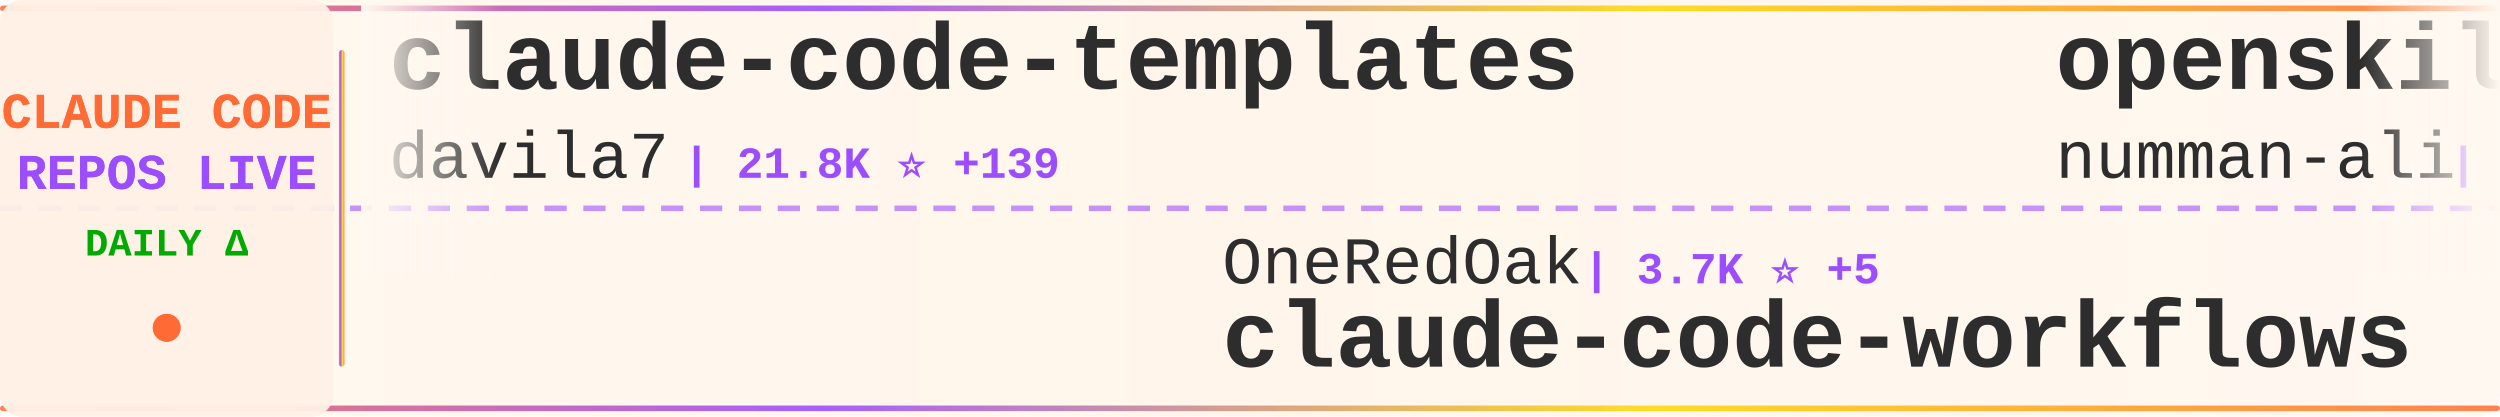
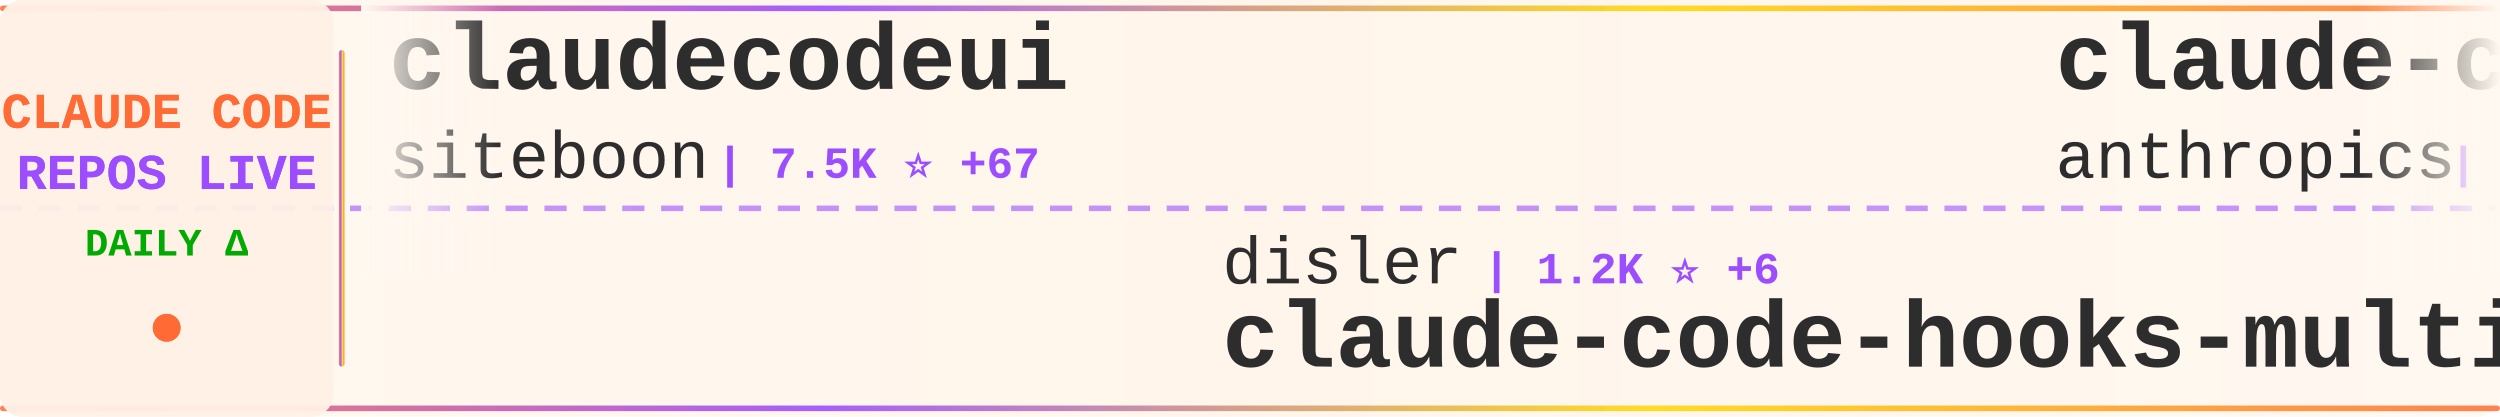
<svg xmlns="http://www.w3.org/2000/svg" width="900" height="150">
  <defs>
    <linearGradient id="tickerBg" x1="0%" y1="0%" x2="100%" y2="0%">
      <stop offset="0%" style="stop-color:#fff8f0;stop-opacity:0.98" />
      <stop offset="50%" style="stop-color:#fff5eb;stop-opacity:1" />
      <stop offset="100%" style="stop-color:#fff8f0;stop-opacity:0.98" />
    </linearGradient>
    <linearGradient id="borderGrad" x1="0%" y1="0%" x2="100%" y2="0%">
      <stop offset="0%" style="stop-color:#FF6B35;stop-opacity:0.85">
        <animate attributeName="stop-opacity" values="0.85;1;0.85" dur="2s" repeatCount="indefinite" />
      </stop>
      <stop offset="33%" style="stop-color:#9C4EFF;stop-opacity:0.9">
        <animate attributeName="stop-opacity" values="0.9;1;0.9" dur="2.2s" repeatCount="indefinite" />
      </stop>
      <stop offset="66%" style="stop-color:#FFD700;stop-opacity:0.85">
        <animate attributeName="stop-opacity" values="0.85;1;0.85" dur="1.8s" repeatCount="indefinite" />
      </stop>
      <stop offset="100%" style="stop-color:#FF6B35;stop-opacity:0.85">
        <animate attributeName="stop-opacity" values="0.85;1;0.85" dur="2s" repeatCount="indefinite" />
      </stop>
    </linearGradient>
    <filter id="textGlow">
      <feGaussianBlur stdDeviation="0.15" result="coloredBlur" />
      <feMerge>
        <feMergeNode in="coloredBlur" />
        <feMergeNode in="SourceGraphic" />
      </feMerge>
    </filter>
    <filter id="metricGlow">
      <feGaussianBlur stdDeviation="0.2" result="coloredBlur" />
      <feMerge>
        <feMergeNode in="coloredBlur" />
        <feMergeNode in="SourceGraphic" />
      </feMerge>
    </filter>
    <linearGradient id="leftFade" x1="0%" y1="0%" x2="100%" y2="0%">
      <stop offset="0%" style="stop-color:#fff8f0;stop-opacity:1" />
      <stop offset="100%" style="stop-color:#fff8f0;stop-opacity:0" />
    </linearGradient>
    <linearGradient id="rightFade" x1="0%" y1="0%" x2="100%" y2="0%">
      <stop offset="0%" style="stop-color:#fff8f0;stop-opacity:0" />
      <stop offset="100%" style="stop-color:#fff8f0;stop-opacity:1" />
    </linearGradient>
  </defs>
  <rect width="900" height="150" fill="url(#tickerBg)" rx="8" />
  <rect x="0" y="2" width="900" height="2" fill="url(#borderGrad)" rx="1" />
  <rect x="0" y="146" width="900" height="2" fill="url(#borderGrad)" rx="1" />
  <line x1="0" y1="75" x2="900" y2="75" stroke="#9C4EFF" stroke-width="2" stroke-dasharray="8 6" opacity="0.6" />
  <rect x="0" y="0" width="120" height="150" fill="#fff0e6" opacity="0.95" rx="8" />
  <text x="60" y="46" font-family="'Courier New', monospace" font-size="18" font-weight="bold" fill="#FF6B35" text-anchor="middle" filter="url(#textGlow)">
    CLAUDE CODE
  </text>
  <text x="60" y="68" font-family="'Courier New', monospace" font-size="18" font-weight="bold" fill="#9C4EFF" text-anchor="middle" filter="url(#textGlow)">
    REPOS LIVE
  </text>
  <text x="60" y="92" font-family="'Courier New', monospace" font-size="14" font-weight="bold" fill="#00aa00" text-anchor="middle">
    DAILY Δ
  </text>
  <circle cx="60" cy="118" r="5" fill="#FF6B35" filter="url(#metricGlow)">
    <animate attributeName="r" values="4;6;4" dur="1.5s" repeatCount="indefinite" />
    <animate attributeName="opacity" values="0.6;1;0.6" dur="1.5s" repeatCount="indefinite" />
  </circle>
  <rect x="122" y="18" width="2" height="114" fill="url(#borderGrad)" rx="1" />
  <clipPath id="tickerClip">
    <rect x="130" y="0" width="770" height="150" />
  </clipPath>
  <g clip-path="url(#tickerClip)">
    <g id="tickerItems">
      <animateTransform attributeName="transform" attributeType="XML" type="translate" from="0 0" to="-3000 0" dur="54s" repeatCount="indefinite" />
      <g transform="translate(0, 0)">
-         <text x="140" y="32" font-family="'Courier New', monospace" font-size="34" font-weight="bold" fill="#2d2d2d">claude-code-templates</text>
-         <text x="140" y="64" font-family="'Courier New', monospace" font-size="24" font-weight="normal" fill="#2d2d2d" opacity="1.0">davila7</text>
-         <text x="246" y="64" font-family="'Courier New', monospace" font-size="16" font-weight="bold" fill="#9C4EFF"> | 21.8K ⭐ +139</text>
+         <text x="140" y="32" font-family="'Courier New', monospace" font-size="34" font-weight="bold" fill="#2d2d2d">claudecodeui</text>
+         <text x="140" y="64" font-family="'Courier New', monospace" font-size="24" font-weight="normal" fill="#2d2d2d" opacity="1.0">siteboon</text>
+         <text x="258" y="64" font-family="'Courier New', monospace" font-size="16" font-weight="bold" fill="#9C4EFF"> | 7.5K ⭐ +67</text>
      </g>
      <g transform="translate(300, 0)">
-         <text x="140" y="102" font-family="'Courier New', monospace" font-size="24" font-weight="normal" fill="#2d2d2d" opacity="1.0">OneRedOak</text>
-         <text x="270" y="102" font-family="'Courier New', monospace" font-size="16" font-weight="bold" fill="#9C4EFF"> | 3.7K ⭐ +5</text>
-         <text x="140" y="132" font-family="'Courier New', monospace" font-size="34" font-weight="bold" fill="#2d2d2d">claude-code-workflows</text>
+         <text x="140" y="102" font-family="'Courier New', monospace" font-size="24" font-weight="normal" fill="#2d2d2d" opacity="1.0">disler</text>
+         <text x="234" y="102" font-family="'Courier New', monospace" font-size="16" font-weight="bold" fill="#9C4EFF"> | 1.2K ⭐ +6</text>
+         <text x="140" y="132" font-family="'Courier New', monospace" font-size="34" font-weight="bold" fill="#2d2d2d">claude-code-hooks-multi-...</text>
      </g>
      <g transform="translate(600, 0)">
-         <text x="140" y="32" font-family="'Courier New', monospace" font-size="34" font-weight="bold" fill="#2d2d2d">openskills</text>
-         <text x="140" y="64" font-family="'Courier New', monospace" font-size="24" font-weight="normal" fill="#2d2d2d" opacity="1.0">numman-ali</text>
-         <text x="282" y="64" font-family="'Courier New', monospace" font-size="16" font-weight="bold" fill="#9C4EFF"> | 8.7K ⭐ +22</text>
+         <text x="140" y="32" font-family="'Courier New', monospace" font-size="34" font-weight="bold" fill="#2d2d2d">claude-code-security-rev...</text>
+         <text x="140" y="64" font-family="'Courier New', monospace" font-size="24" font-weight="normal" fill="#2d2d2d" opacity="1.0">anthropics</text>
+         <text x="282" y="64" font-family="'Courier New', monospace" font-size="16" font-weight="bold" fill="#9C4EFF"> | 3.5K ⭐ +48</text>
      </g>
      <g transform="translate(900, 0)">
-         <text x="140" y="102" font-family="'Courier New', monospace" font-size="24" font-weight="normal" fill="#2d2d2d" opacity="1.0">Yeachan-Heo</text>
-         <text x="294" y="102" font-family="'Courier New', monospace" font-size="16" font-weight="bold" fill="#9C4EFF"> | 7.9K ⭐ +108</text>
-         <text x="140" y="132" font-family="'Courier New', monospace" font-size="34" font-weight="bold" fill="#2d2d2d">oh-my-claudecode</text>
+         <text x="140" y="102" font-family="'Courier New', monospace" font-size="24" font-weight="normal" fill="#2d2d2d" opacity="1.0">bfly123</text>
+         <text x="246" y="102" font-family="'Courier New', monospace" font-size="16" font-weight="bold" fill="#9C4EFF"> | 1.4K ⭐ +25</text>
+         <text x="140" y="132" font-family="'Courier New', monospace" font-size="34" font-weight="bold" fill="#2d2d2d">claude_code_bridge</text>
      </g>
      <g transform="translate(1200, 0)">
-         <text x="140" y="32" font-family="'Courier New', monospace" font-size="34" font-weight="bold" fill="#2d2d2d">claude-code</text>
-         <text x="140" y="64" font-family="'Courier New', monospace" font-size="24" font-weight="normal" fill="#2d2d2d" opacity="1.0">anthropics</text>
-         <text x="282" y="64" font-family="'Courier New', monospace" font-size="16" font-weight="bold" fill="#9C4EFF"> | 72.4K ⭐ +491</text>
+         <text x="140" y="32" font-family="'Courier New', monospace" font-size="34" font-weight="bold" fill="#2d2d2d">claude-code-docs</text>
+         <text x="140" y="64" font-family="'Courier New', monospace" font-size="24" font-weight="normal" fill="#2d2d2d" opacity="1.0">ericbuess</text>
+         <text x="270" y="64" font-family="'Courier New', monospace" font-size="16" font-weight="bold" fill="#9C4EFF"> | 710 ⭐ +1</text>
      </g>
      <g transform="translate(1500, 0)">
        <text x="140" y="102" font-family="'Courier New', monospace" font-size="24" font-weight="normal" fill="#2d2d2d" opacity="1.0">router-for-me</text>
-         <text x="318" y="102" font-family="'Courier New', monospace" font-size="16" font-weight="bold" fill="#9C4EFF"> | 12.5K ⭐ +212</text>
+         <text x="318" y="102" font-family="'Courier New', monospace" font-size="16" font-weight="bold" fill="#9C4EFF"> | 12.6K ⭐ +267</text>
        <text x="140" y="132" font-family="'Courier New', monospace" font-size="34" font-weight="bold" fill="#2d2d2d">CLIProxyAPI</text>
      </g>
      <g transform="translate(1800, 0)">
-         <text x="140" y="32" font-family="'Courier New', monospace" font-size="34" font-weight="bold" fill="#2d2d2d">claude-code-hooks-master...</text>
-         <text x="140" y="64" font-family="'Courier New', monospace" font-size="24" font-weight="normal" fill="#2d2d2d" opacity="1.0">disler</text>
-         <text x="234" y="64" font-family="'Courier New', monospace" font-size="16" font-weight="bold" fill="#9C4EFF"> | 3.2K ⭐ +9</text>
+         <text x="140" y="32" font-family="'Courier New', monospace" font-size="34" font-weight="bold" fill="#2d2d2d">skills</text>
+         <text x="140" y="64" font-family="'Courier New', monospace" font-size="24" font-weight="normal" fill="#2d2d2d" opacity="1.0">anthropics</text>
+         <text x="282" y="64" font-family="'Courier New', monospace" font-size="16" font-weight="bold" fill="#9C4EFF"> | 81.0K ⭐ +1.1K</text>
      </g>
      <g transform="translate(2100, 0)">
-         <text x="140" y="102" font-family="'Courier New', monospace" font-size="24" font-weight="normal" fill="#2d2d2d" opacity="1.0">anthropics</text>
-         <text x="282" y="102" font-family="'Courier New', monospace" font-size="16" font-weight="bold" fill="#9C4EFF"> | 5.1K ⭐ +21</text>
-         <text x="140" y="132" font-family="'Courier New', monospace" font-size="34" font-weight="bold" fill="#2d2d2d">claude-agent-sdk-python</text>
+         <text x="140" y="102" font-family="'Courier New', monospace" font-size="24" font-weight="normal" fill="#2d2d2d" opacity="1.0">ComposioHQ</text>
+         <text x="282" y="102" font-family="'Courier New', monospace" font-size="16" font-weight="bold" fill="#9C4EFF"> | 39.5K ⭐ +558</text>
+         <text x="140" y="132" font-family="'Courier New', monospace" font-size="34" font-weight="bold" fill="#2d2d2d">awesome-claude-skills</text>
      </g>
      <g transform="translate(2400, 0)">
-         <text x="140" y="32" font-family="'Courier New', monospace" font-size="34" font-weight="bold" fill="#2d2d2d">happy</text>
-         <text x="140" y="64" font-family="'Courier New', monospace" font-size="24" font-weight="normal" fill="#2d2d2d" opacity="1.0">slopus</text>
-         <text x="234" y="64" font-family="'Courier New', monospace" font-size="16" font-weight="bold" fill="#9C4EFF"> | 14.0K ⭐ +86</text>
+         <text x="140" y="32" font-family="'Courier New', monospace" font-size="34" font-weight="bold" fill="#2d2d2d">claude-code-transcripts</text>
+         <text x="140" y="64" font-family="'Courier New', monospace" font-size="24" font-weight="normal" fill="#2d2d2d" opacity="1.0">simonw</text>
+         <text x="234" y="64" font-family="'Courier New', monospace" font-size="16" font-weight="bold" fill="#9C4EFF"> | 1.1K ⭐ +4</text>
      </g>
      <g transform="translate(2700, 0)">
-         <text x="140" y="102" font-family="'Courier New', monospace" font-size="24" font-weight="normal" fill="#2d2d2d" opacity="1.0">ComposioHQ</text>
-         <text x="282" y="102" font-family="'Courier New', monospace" font-size="16" font-weight="bold" fill="#9C4EFF"> | 39.4K ⭐ +510</text>
-         <text x="140" y="132" font-family="'Courier New', monospace" font-size="34" font-weight="bold" fill="#2d2d2d">awesome-claude-skills</text>
+         <text x="140" y="102" font-family="'Courier New', monospace" font-size="24" font-weight="normal" fill="#2d2d2d" opacity="1.0">anthropics</text>
+         <text x="282" y="102" font-family="'Courier New', monospace" font-size="16" font-weight="bold" fill="#9C4EFF"> | 589 ⭐</text>
+         <text x="140" y="132" font-family="'Courier New', monospace" font-size="34" font-weight="bold" fill="#2d2d2d">claude-code-base-action</text>
      </g>
      <g transform="translate(3000, 0)">
-         <text x="140" y="32" font-family="'Courier New', monospace" font-size="34" font-weight="bold" fill="#2d2d2d">claude-code-templates</text>
-         <text x="140" y="64" font-family="'Courier New', monospace" font-size="24" font-weight="normal" fill="#2d2d2d" opacity="1.0">davila7</text>
-         <text x="246" y="64" font-family="'Courier New', monospace" font-size="16" font-weight="bold" fill="#9C4EFF"> | 21.8K ⭐ +139</text>
+         <text x="140" y="32" font-family="'Courier New', monospace" font-size="34" font-weight="bold" fill="#2d2d2d">claudecodeui</text>
+         <text x="140" y="64" font-family="'Courier New', monospace" font-size="24" font-weight="normal" fill="#2d2d2d" opacity="1.0">siteboon</text>
+         <text x="258" y="64" font-family="'Courier New', monospace" font-size="16" font-weight="bold" fill="#9C4EFF"> | 7.5K ⭐ +67</text>
      </g>
      <g transform="translate(3300, 0)">
-         <text x="140" y="102" font-family="'Courier New', monospace" font-size="24" font-weight="normal" fill="#2d2d2d" opacity="1.0">OneRedOak</text>
-         <text x="270" y="102" font-family="'Courier New', monospace" font-size="16" font-weight="bold" fill="#9C4EFF"> | 3.7K ⭐ +5</text>
-         <text x="140" y="132" font-family="'Courier New', monospace" font-size="34" font-weight="bold" fill="#2d2d2d">claude-code-workflows</text>
+         <text x="140" y="102" font-family="'Courier New', monospace" font-size="24" font-weight="normal" fill="#2d2d2d" opacity="1.0">disler</text>
+         <text x="234" y="102" font-family="'Courier New', monospace" font-size="16" font-weight="bold" fill="#9C4EFF"> | 1.2K ⭐ +6</text>
+         <text x="140" y="132" font-family="'Courier New', monospace" font-size="34" font-weight="bold" fill="#2d2d2d">claude-code-hooks-multi-...</text>
      </g>
      <g transform="translate(3600, 0)">
-         <text x="140" y="32" font-family="'Courier New', monospace" font-size="34" font-weight="bold" fill="#2d2d2d">openskills</text>
-         <text x="140" y="64" font-family="'Courier New', monospace" font-size="24" font-weight="normal" fill="#2d2d2d" opacity="1.0">numman-ali</text>
-         <text x="282" y="64" font-family="'Courier New', monospace" font-size="16" font-weight="bold" fill="#9C4EFF"> | 8.7K ⭐ +22</text>
+         <text x="140" y="32" font-family="'Courier New', monospace" font-size="34" font-weight="bold" fill="#2d2d2d">claude-code-security-rev...</text>
+         <text x="140" y="64" font-family="'Courier New', monospace" font-size="24" font-weight="normal" fill="#2d2d2d" opacity="1.0">anthropics</text>
+         <text x="282" y="64" font-family="'Courier New', monospace" font-size="16" font-weight="bold" fill="#9C4EFF"> | 3.5K ⭐ +48</text>
      </g>
      <g transform="translate(3900, 0)">
-         <text x="140" y="102" font-family="'Courier New', monospace" font-size="24" font-weight="normal" fill="#2d2d2d" opacity="1.0">Yeachan-Heo</text>
-         <text x="294" y="102" font-family="'Courier New', monospace" font-size="16" font-weight="bold" fill="#9C4EFF"> | 7.9K ⭐ +108</text>
-         <text x="140" y="132" font-family="'Courier New', monospace" font-size="34" font-weight="bold" fill="#2d2d2d">oh-my-claudecode</text>
+         <text x="140" y="102" font-family="'Courier New', monospace" font-size="24" font-weight="normal" fill="#2d2d2d" opacity="1.0">bfly123</text>
+         <text x="246" y="102" font-family="'Courier New', monospace" font-size="16" font-weight="bold" fill="#9C4EFF"> | 1.4K ⭐ +25</text>
+         <text x="140" y="132" font-family="'Courier New', monospace" font-size="34" font-weight="bold" fill="#2d2d2d">claude_code_bridge</text>
      </g>
    </g>
  </g>
  <rect x="130" y="0" width="50" height="100" fill="url(#leftFade)" />
  <rect x="850" y="0" width="50" height="100" fill="url(#rightFade)" />
</svg>
